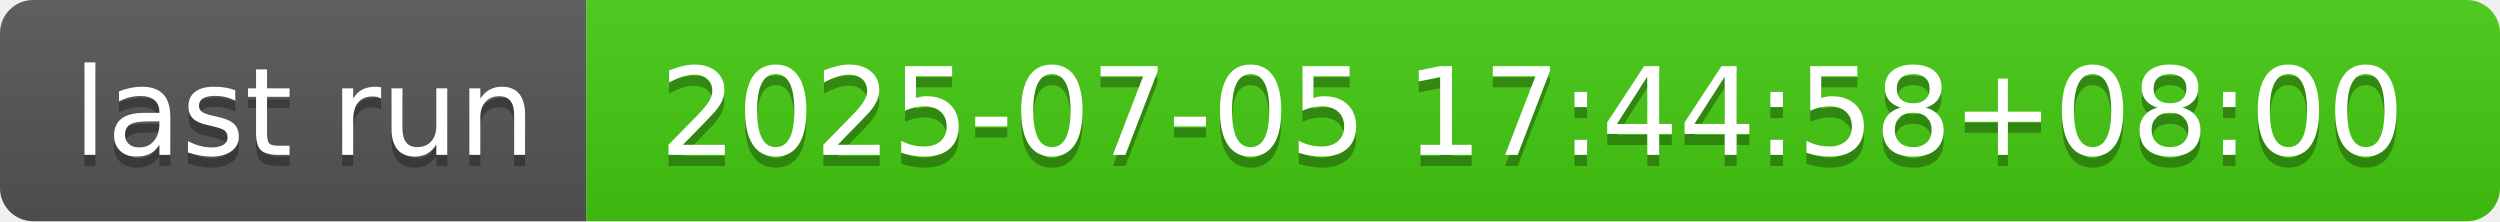
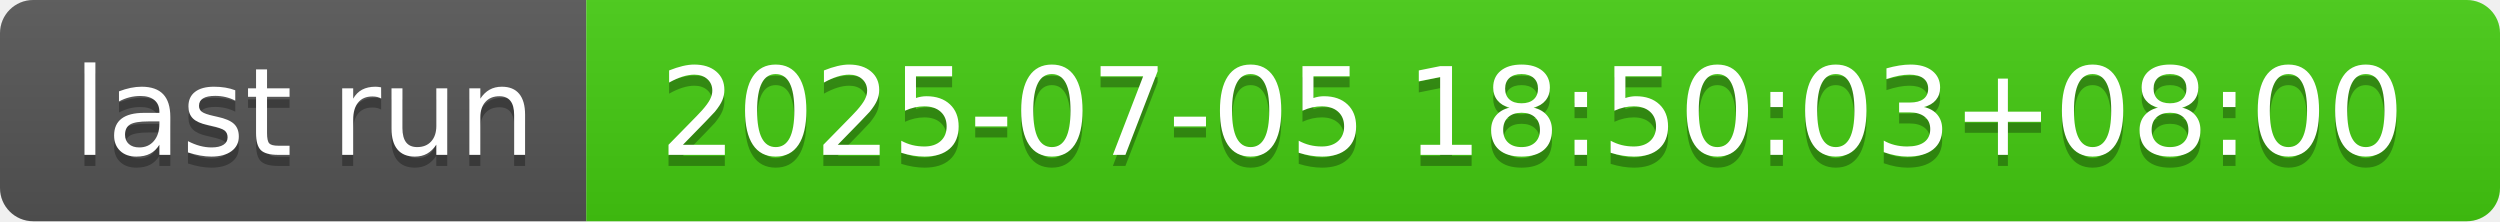
- <svg xmlns="http://www.w3.org/2000/svg" width="226" height="20" role="img" aria-label="last run: 2025-07-05 17:44:58+08:00">
+ <svg xmlns="http://www.w3.org/2000/svg" width="226" height="20" role="img" aria-label="last run: 2025-07-05 18:50:03+08:00">
  <linearGradient id="s" x2="0" y2="100%">
    <stop offset="0" stop-color="#bbb" stop-opacity=".1" />
    <stop offset="1" stop-opacity=".1" />
  </linearGradient>
  <clipPath id="r">
    <rect width="226" height="20" rx="3" fill="#fff" />
  </clipPath>
  <g clip-path="url(#r)">
    <rect width="53" height="20" fill="#555" />
    <rect x="53" width="173" height="20" fill="#4c1" />
    <rect width="226" height="20" fill="url(#s)" />
  </g>
  <g fill="#fff" text-anchor="middle" font-family="Verdana,Geneva,DejaVu Sans,sans-serif" text-rendering="geometricPrecision" font-size="110">
    <text aria-hidden="true" x="275" y="150" fill="#010101" fill-opacity=".3" transform="scale(.1)" textLength="430">last run</text>
    <text x="275" y="140" transform="scale(.1)" fill="#fff" textLength="430">last run</text>
-     <text aria-hidden="true" x="1385" y="150" fill="#010101" fill-opacity=".3" transform="scale(.1)" textLength="1630">2025-07-05 17:44:58+08:00</text>
-     <text x="1385" y="140" transform="scale(.1)" fill="#fff" textLength="1630">2025-07-05 17:44:58+08:00</text>
+     <text aria-hidden="true" x="1385" y="150" fill="#010101" fill-opacity=".3" transform="scale(.1)" textLength="1630">2025-07-05 18:50:03+08:00</text>
+     <text x="1385" y="140" transform="scale(.1)" fill="#fff" textLength="1630">2025-07-05 18:50:03+08:00</text>
  </g>
</svg>
